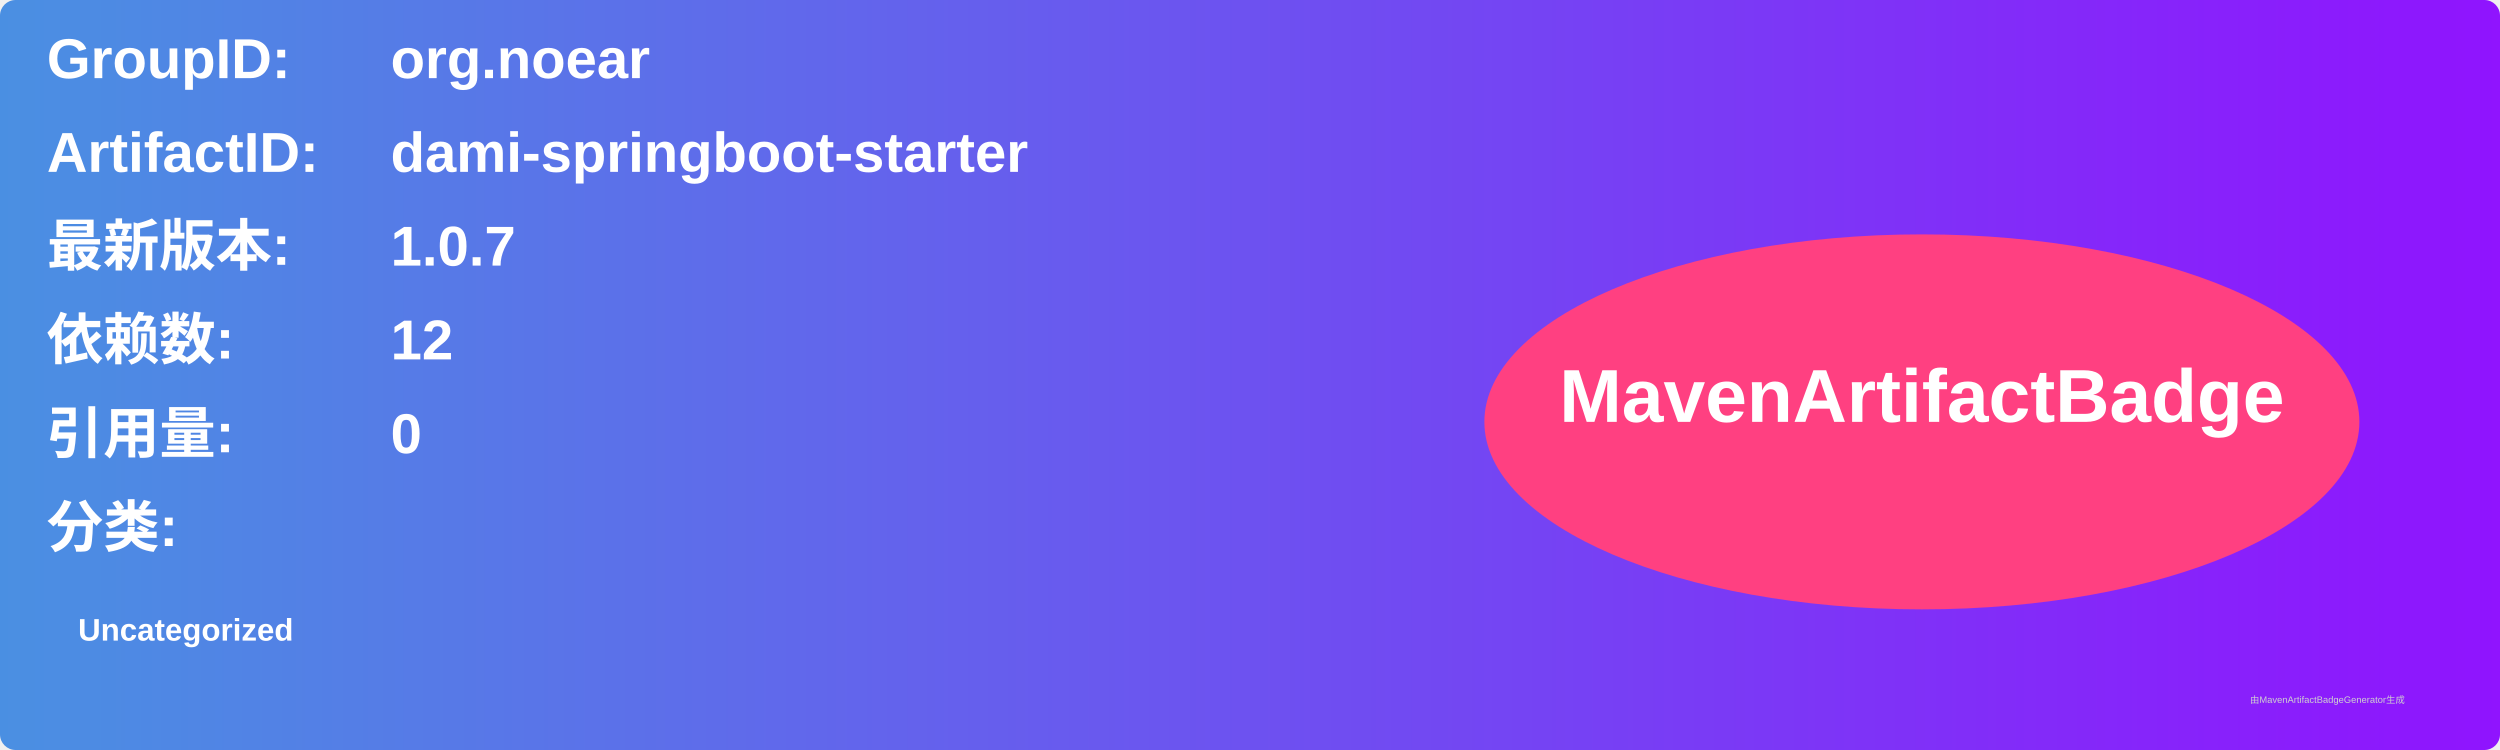
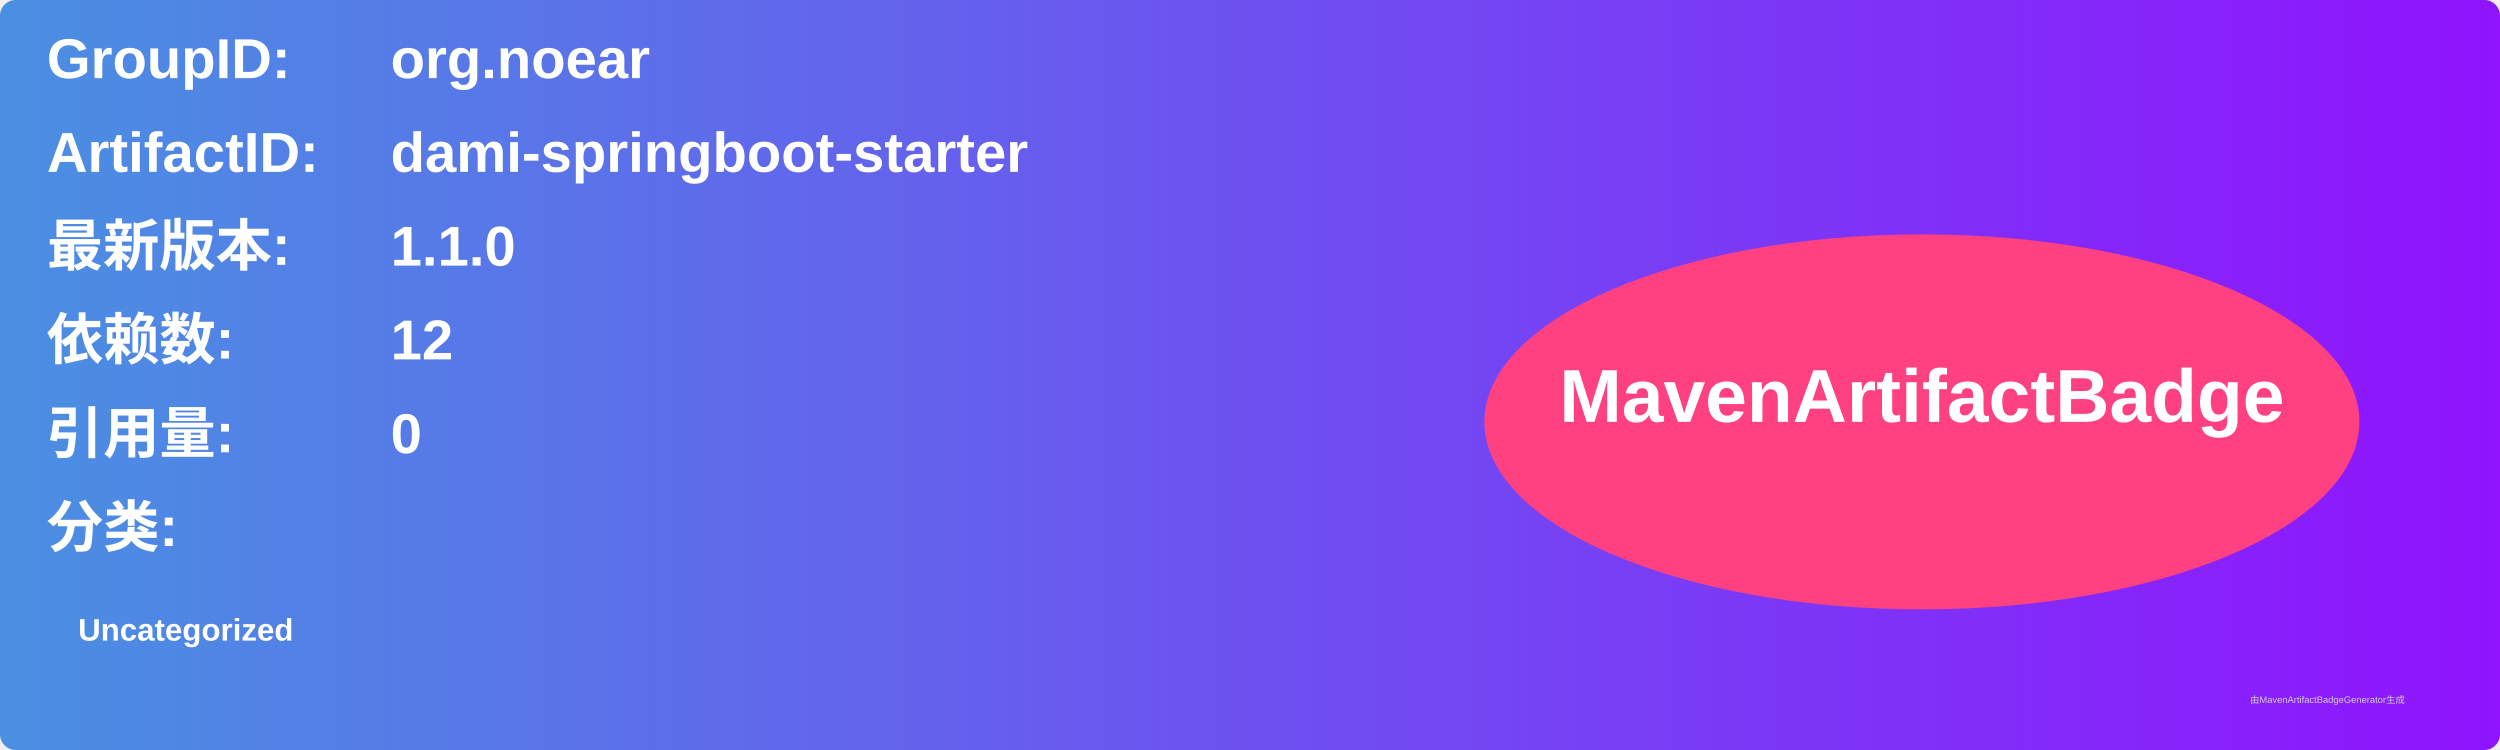
<svg xmlns="http://www.w3.org/2000/svg" width="800" height="240" viewBox="0 0 800 240">
  <linearGradient id="grad" x1="0%" y1="0%" x2="100%" y2="0%">
    <stop offset="0%" stop-color="#4a90e2" />
    <stop offset="100%" stop-color="#9013fe" />
  </linearGradient>
  <rect width="100%" height="100%" rx="5" ry="5" fill="url(#grad)" />
  <g transform="translate(15, 15)">
    <text x="0" y="10" font-family="Arial" font-size="18" fill="white" font-weight="bold" width="260">GroupID:</text>
    <text x="110" y="10" font-family="Arial" font-size="18" fill="white" font-weight="bold" width="460">org.noear</text>
    <text x="0" y="40" font-family="Arial" font-size="18" fill="white" font-weight="bold" width="260">ArtifactID:</text>
    <text x="110" y="40" font-family="Arial" font-size="18" fill="white" font-weight="bold" width="460">dami-springboot-starter</text>
    <text x="0" y="70" font-family="Arial" font-size="18" fill="white" font-weight="bold">最新版本:</text>
    <text x="110" y="70" font-family="Arial" font-size="18" fill="white" font-weight="bold">
-       <tspan font-weight="bold">1.0.7</tspan>
+       <tspan font-weight="bold">1.1.0</tspan>
    </text>
    <text x="0" y="100" font-family="Arial" font-size="18" fill="white" font-weight="bold">依赖数: </text>
    <text x="110" y="100" font-family="Arial" font-size="18" fill="white">
      <tspan font-weight="bold">12</tspan>
    </text>
    <text x="0" y="130" font-family="Arial" font-size="18" fill="white" font-weight="bold">引用量: </text>
    <text x="110" y="130" font-family="Arial" font-size="18" fill="white">
      <tspan font-weight="bold">0</tspan>
    </text>
    <text x="0" y="160" font-family="Arial" font-size="18" fill="white" font-weight="bold">分类:</text>
    <text x="10" y="190" font-family="Arial" font-size="10" fill="white">
      <tspan font-weight="bold">Uncategorized</tspan>
    </text>
    <ellipse cx="600" cy="120" rx="140" ry="60" fill="#ff4081" />
    <text x="600" y="120" text-anchor="middle" font-family="Arial" font-size="24" fill="white" font-weight="bold">MavenArtifactBadge</text>
  </g>
  <text x="720" y="225" font-family="Arial" font-size="3" fill="#d0d0d0">由MavenArtifactBadgeGenerator生成</text>
</svg>
